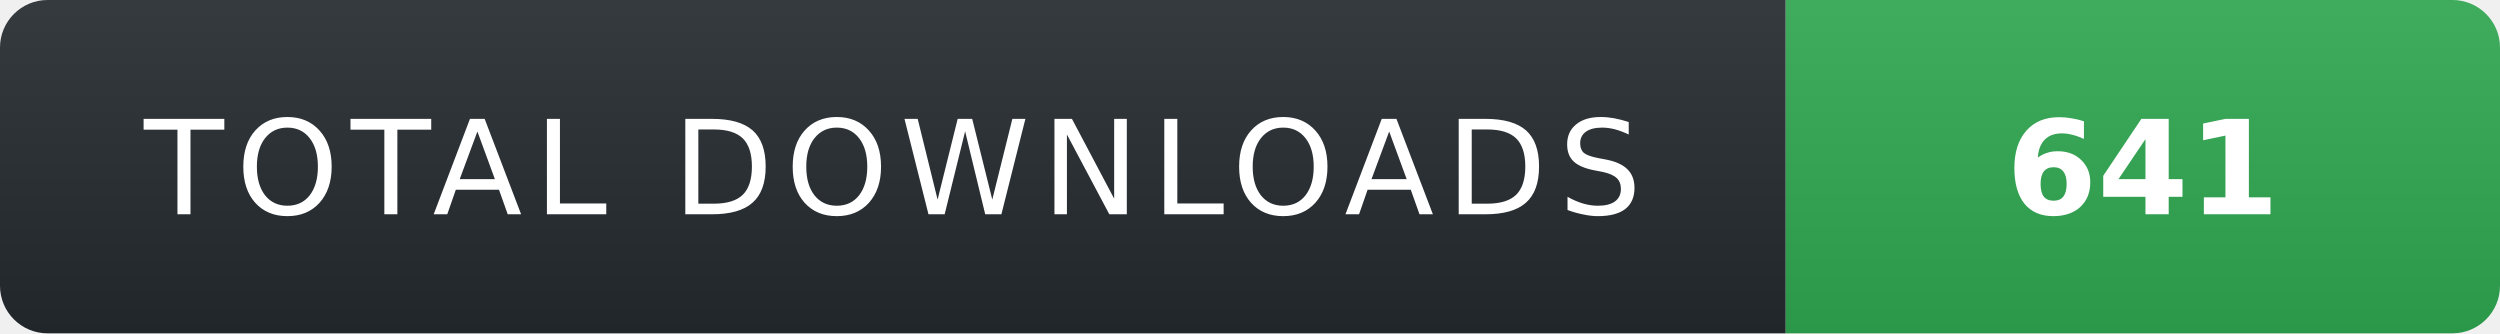
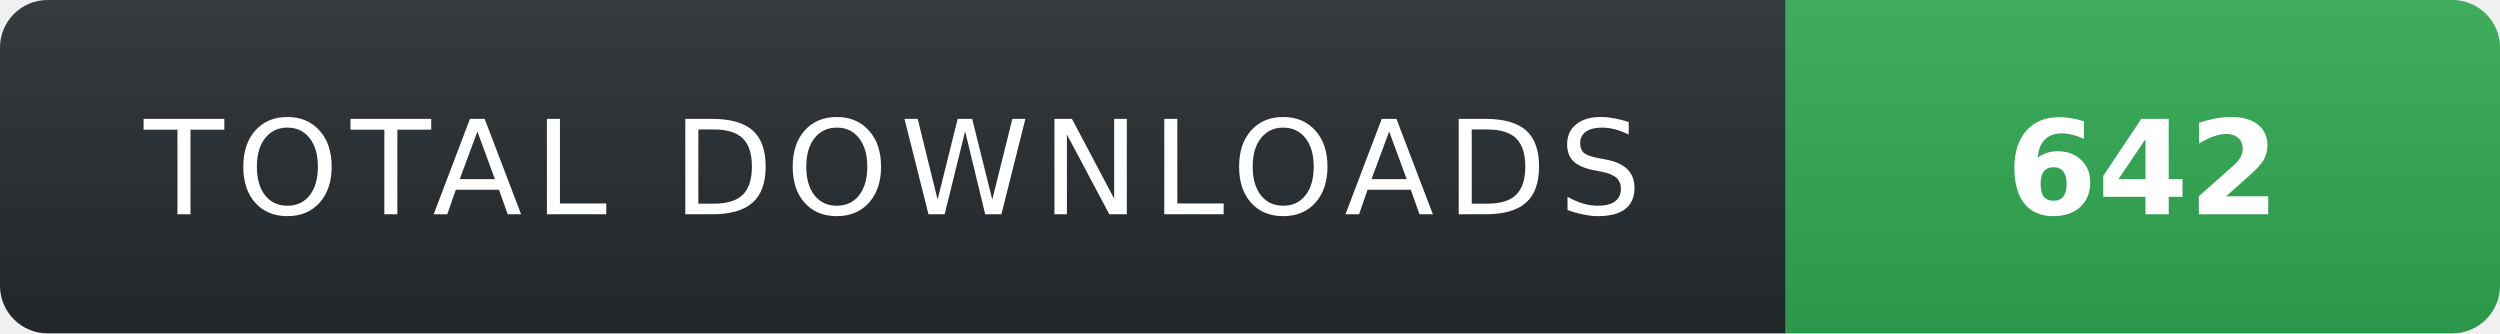
- <svg xmlns="http://www.w3.org/2000/svg" width="210" height="28" role="img" aria-label="TOTAL DOWNLOADS: 641">
+ <svg xmlns="http://www.w3.org/2000/svg" width="210" height="28" role="img" aria-label="TOTAL DOWNLOADS: 642">
  <linearGradient id="s" x2="0" y2="100%">
    <stop offset="0" stop-color="#fff" stop-opacity=".08" />
    <stop offset="1" stop-color="#000" stop-opacity=".08" />
  </linearGradient>
  <clipPath id="r">
    <rect width="210" height="28" rx="4" fill="#fff" />
  </clipPath>
  <g clip-path="url(#r)">
    <rect width="150" height="28" fill="#24292f" />
    <rect x="150" width="60" height="28" fill="#2ea44f" />
    <rect width="210" height="28" fill="url(#s)" />
  </g>
  <g fill="#fff" text-anchor="middle" font-family="Verdana,Geneva,DejaVu Sans,sans-serif" text-rendering="geometricPrecision" font-size="11">
    <text x="75" y="18" fill="#fff" letter-spacing="1">TOTAL DOWNLOADS</text>
-     <text x="180" y="18" fill="#fff" font-weight="700">641</text>
+     <text x="180" y="18" fill="#fff" font-weight="700">642</text>
  </g>
</svg>
